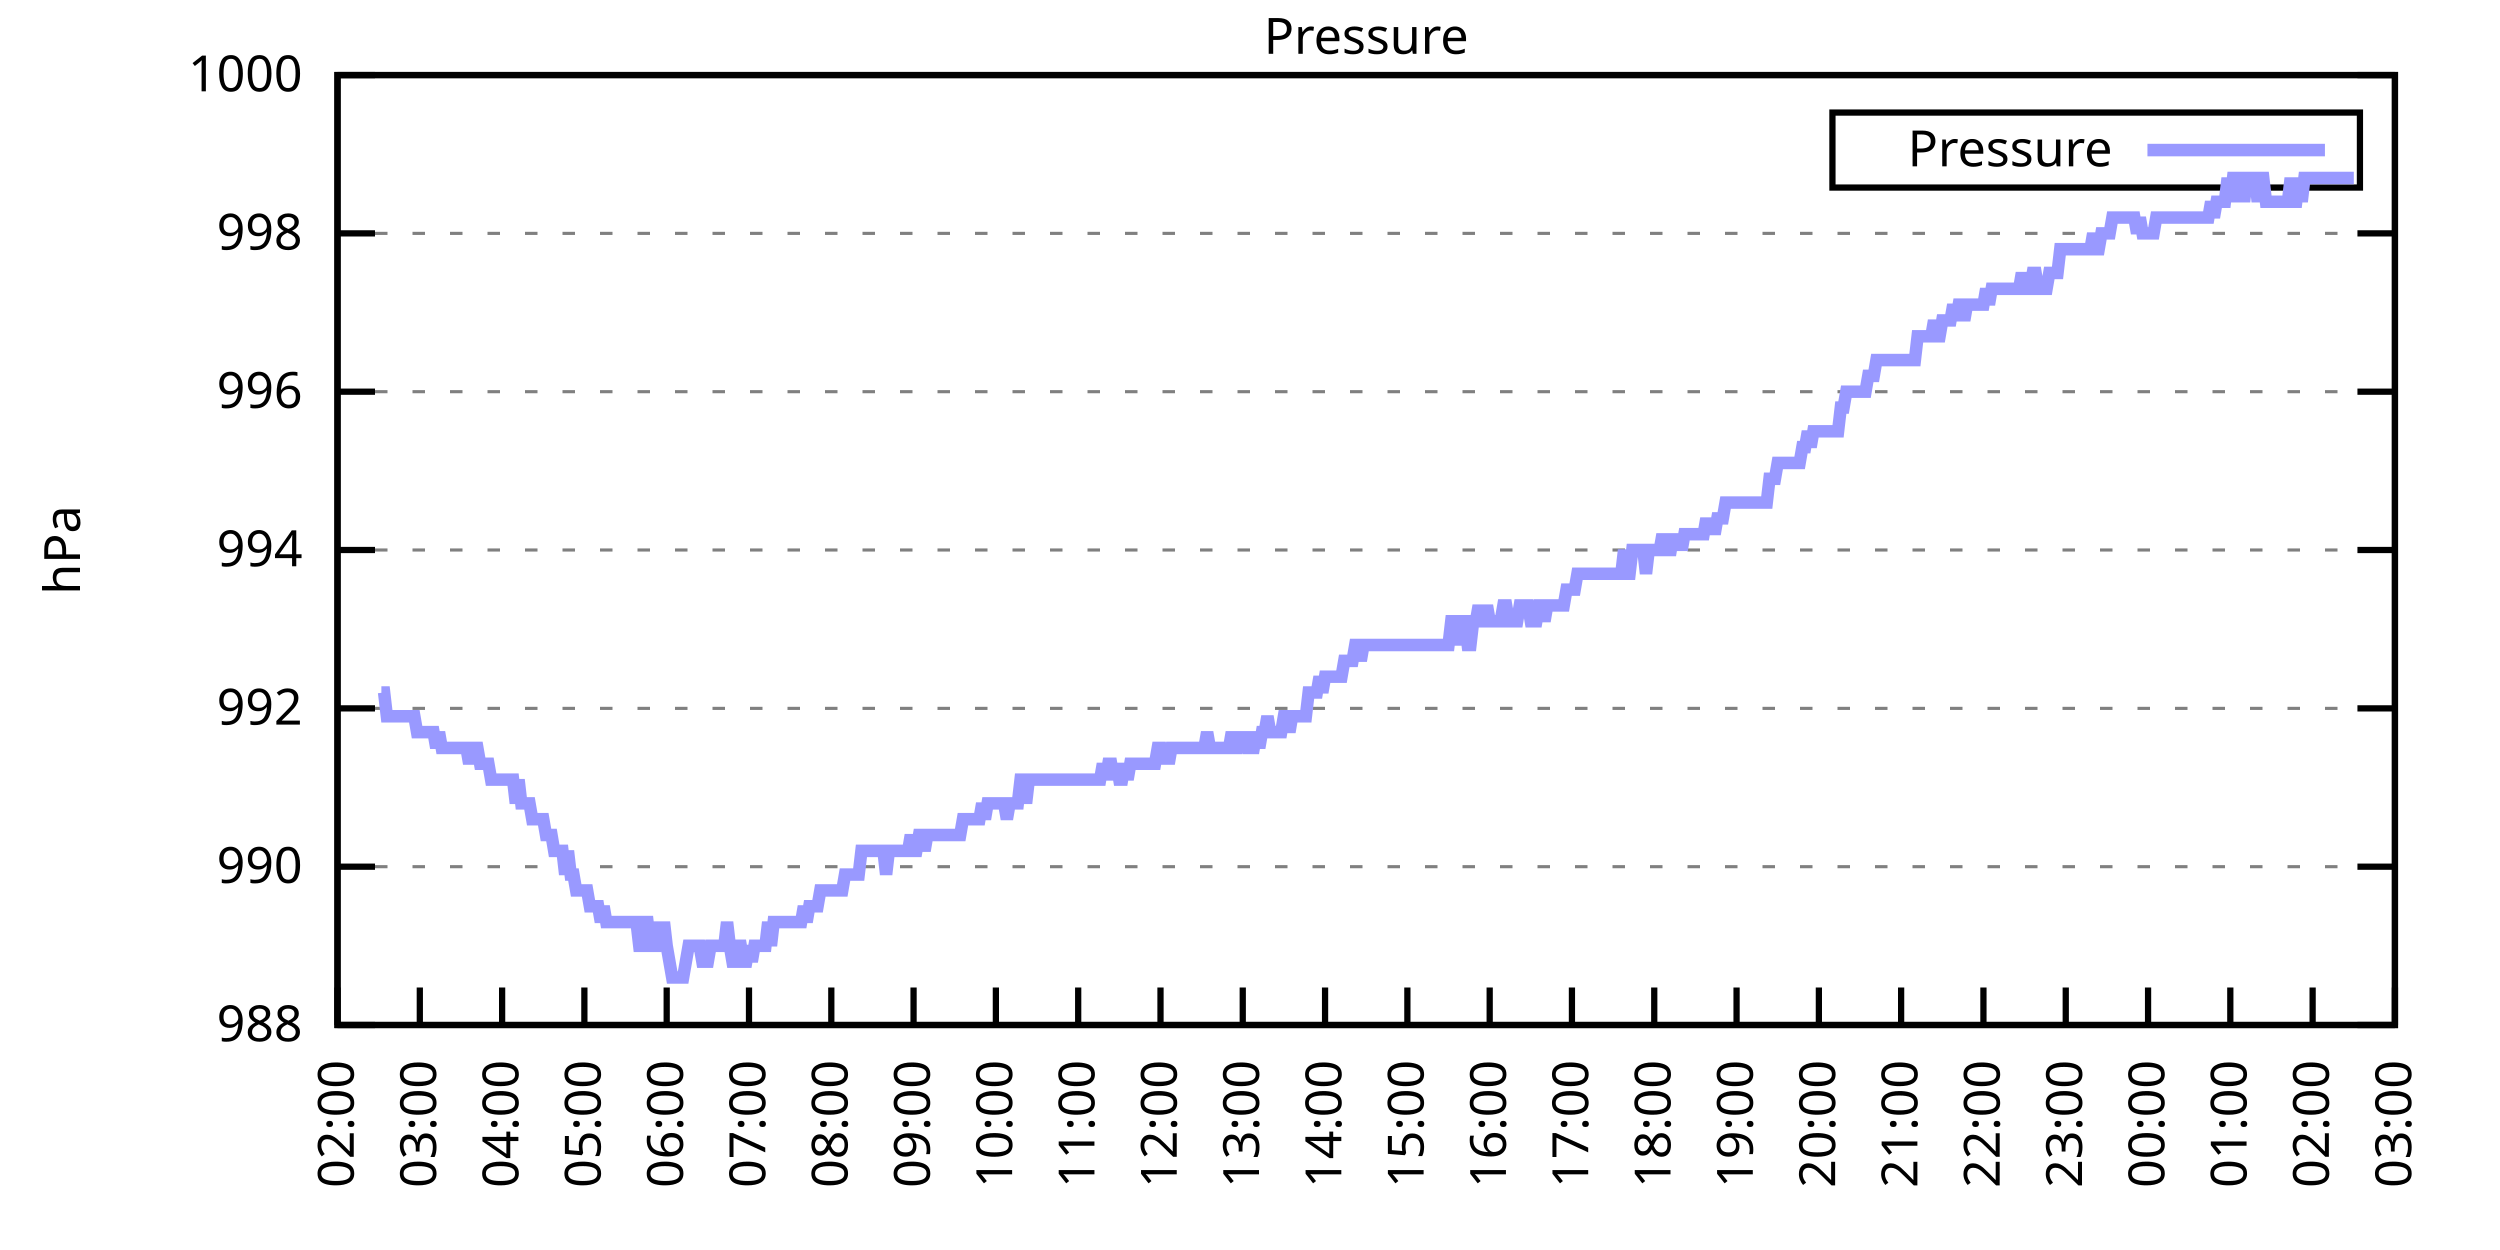
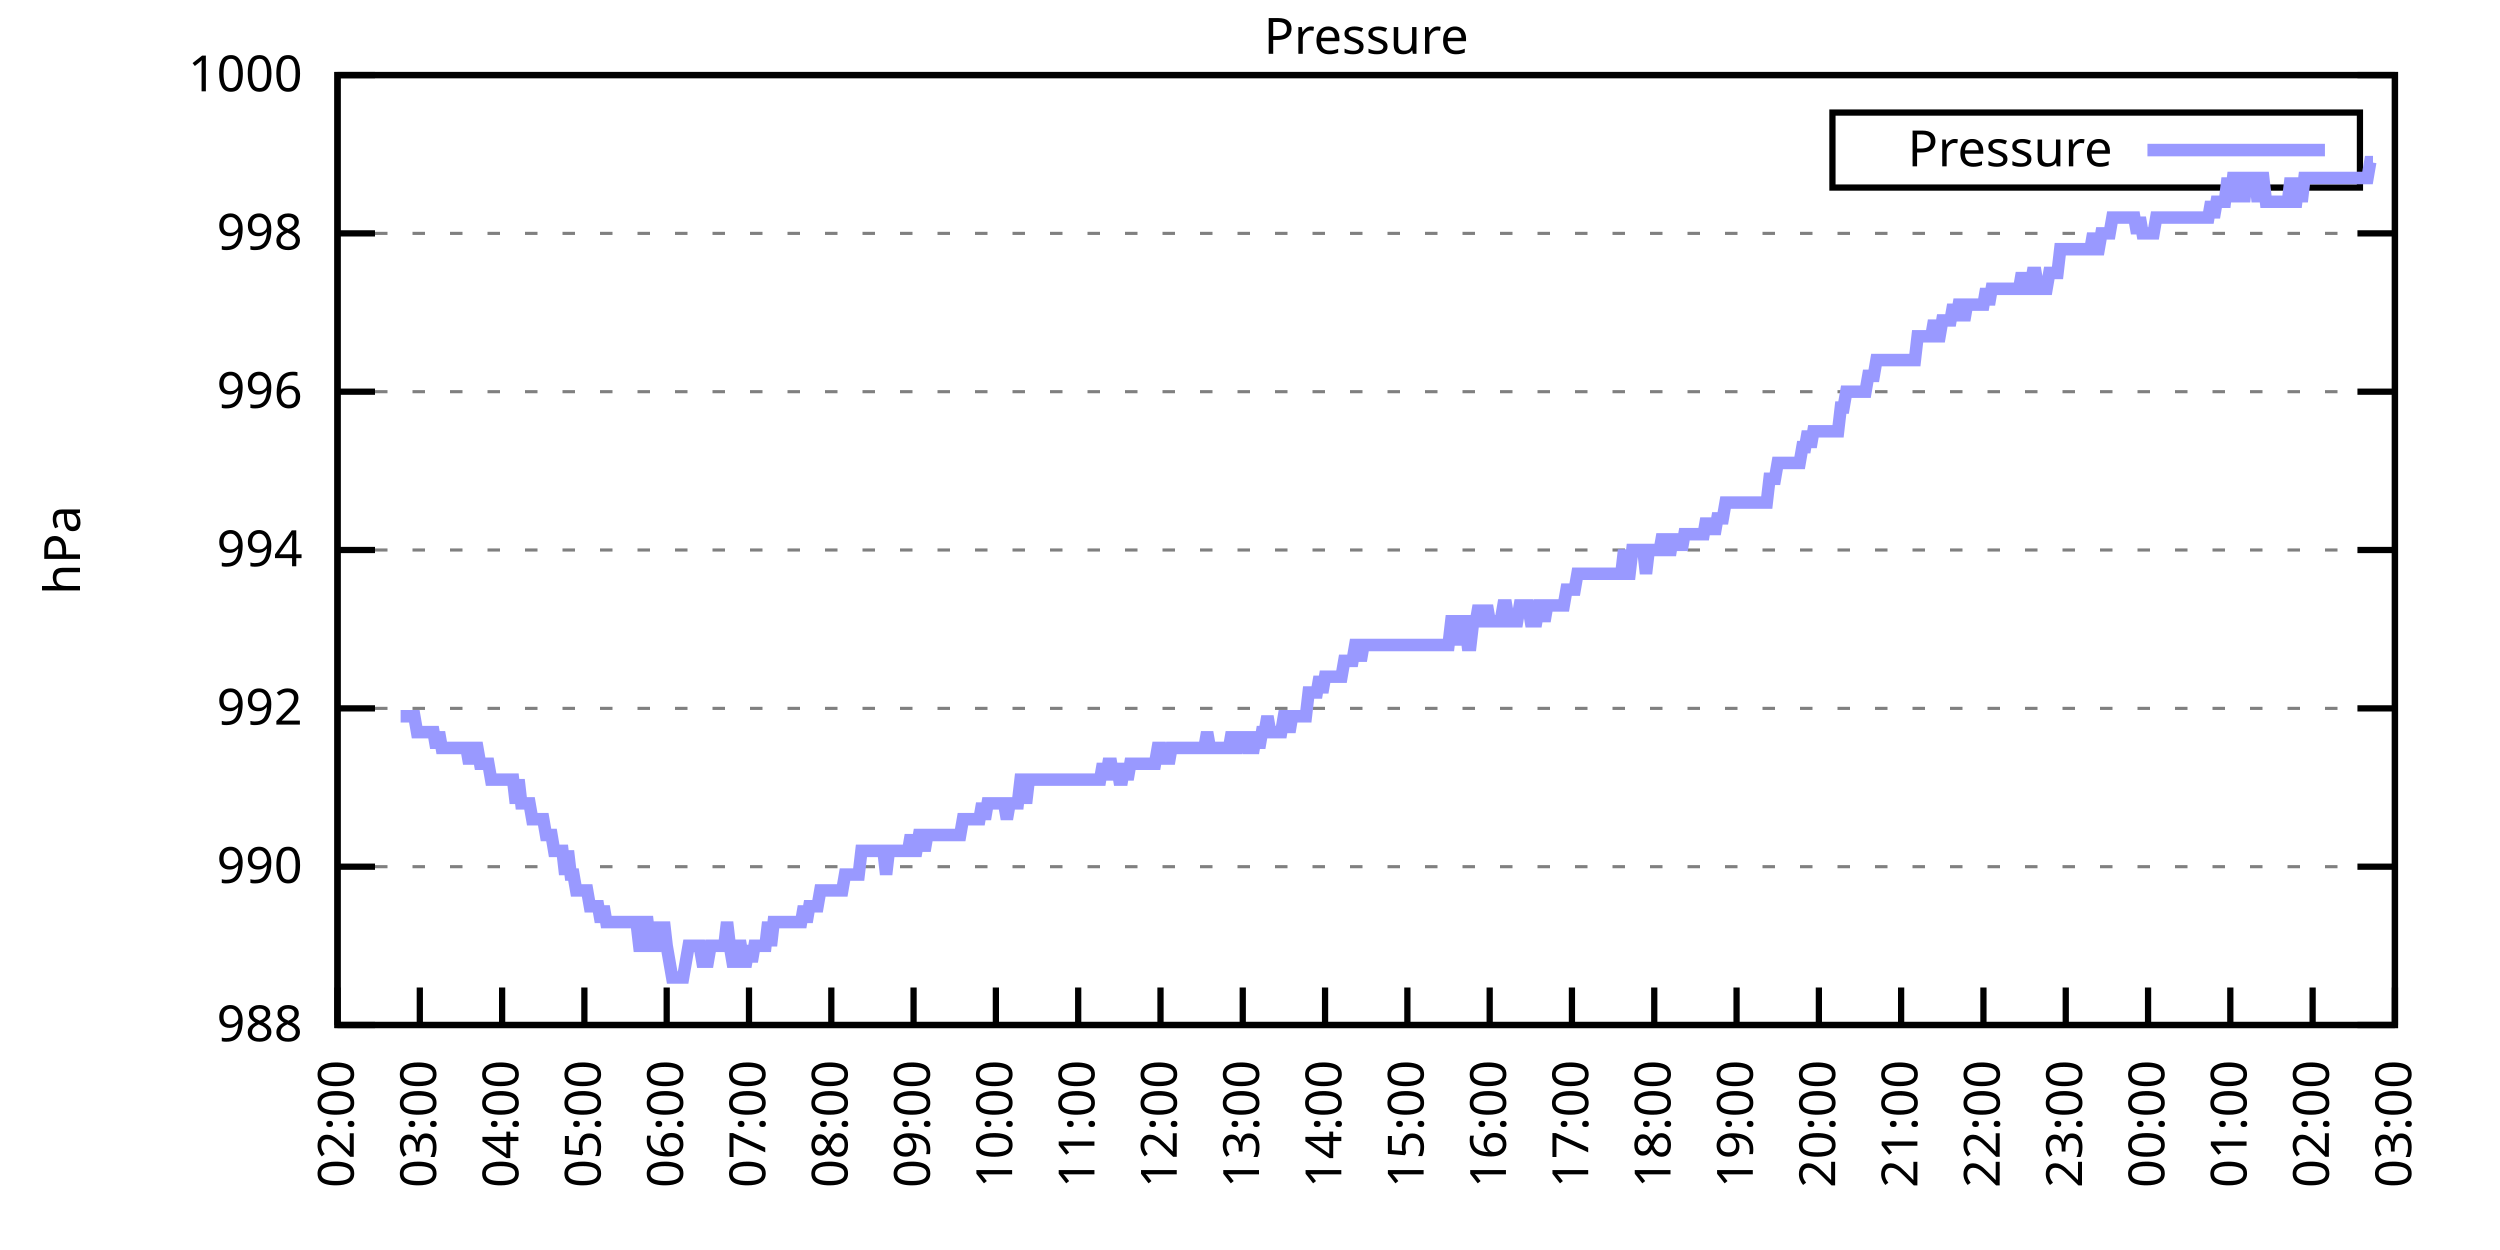
<svg xmlns="http://www.w3.org/2000/svg" xmlns:xlink="http://www.w3.org/1999/xlink" width="400" height="200" viewBox="0 0 400 200">
  <g id="gnuplot_canvas">
    <rect x="0" y="0" width="400" height="200" fill="none" />
    <defs>
      <circle id="gpDot" r="0.5" stroke-width="0.5" stroke="currentColor" />
      <path id="gpPt0" stroke-width="0.333" stroke="currentColor" d="M-1,0 h2 M0,-1 v2" />
      <path id="gpPt1" stroke-width="0.333" stroke="currentColor" d="M-1,-1 L1,1 M1,-1 L-1,1" />
      <path id="gpPt2" stroke-width="0.333" stroke="currentColor" d="M-1,0 L1,0 M0,-1 L0,1 M-1,-1 L1,1 M-1,1 L1,-1" />
      <rect id="gpPt3" stroke-width="0.333" stroke="currentColor" x="-1" y="-1" width="2" height="2" />
      <rect id="gpPt4" stroke-width="0.333" stroke="currentColor" fill="currentColor" x="-1" y="-1" width="2" height="2" />
      <circle id="gpPt5" stroke-width="0.333" stroke="currentColor" cx="0" cy="0" r="1" />
      <use xlink:href="#gpPt5" id="gpPt6" fill="currentColor" stroke="none" />
      <path id="gpPt7" stroke-width="0.333" stroke="currentColor" d="M0,-1.33 L-1.33,0.67 L1.33,0.67 z" />
      <use xlink:href="#gpPt7" id="gpPt8" fill="currentColor" stroke="none" />
      <use xlink:href="#gpPt7" id="gpPt9" stroke="currentColor" transform="rotate(180)" />
      <use xlink:href="#gpPt9" id="gpPt10" fill="currentColor" stroke="none" />
      <use xlink:href="#gpPt3" id="gpPt11" stroke="currentColor" transform="rotate(45)" />
      <use xlink:href="#gpPt11" id="gpPt12" fill="currentColor" stroke="none" />
      <path id="gpPt13" stroke-width="0.333" stroke="currentColor" d="M0,1.330 L1.265,0.411 L0.782,-1.067 L-0.782,-1.076 L-1.265,0.411 z" />
      <use xlink:href="#gpPt13" id="gpPt14" fill="currentColor" stroke="none" />
      <filter id="textbox" filterUnits="objectBoundingBox" x="0" y="0" height="1" width="1">
        <feFlood flood-color="white" flood-opacity="1" result="bgnd" />
        <feComposite in="SourceGraphic" in2="bgnd" operator="atop" />
      </filter>
      <filter id="greybox" filterUnits="objectBoundingBox" x="0" y="0" height="1" width="1">
        <feFlood flood-color="lightgrey" flood-opacity="1" result="grey" />
        <feComposite in="SourceGraphic" in2="grey" operator="atop" />
      </filter>
    </defs>
    <g fill="none" color="white" stroke="currentColor" stroke-width="1.00" stroke-linecap="butt" stroke-linejoin="miter">
</g>
    <g fill="none" color="black" stroke="currentColor" stroke-width="1.00" stroke-linecap="butt" stroke-linejoin="miter">
      <g stroke="none" shape-rendering="crispEdges">
        <polygon fill="rgb(255, 255, 255)" points="54.00,164.00 383.18,164.00 383.18,12.02 54.00,12.02 " />
      </g>
    </g>
    <g fill="none" color="black" stroke="currentColor" stroke-width="1.00" stroke-linecap="butt" stroke-linejoin="miter">
</g>
    <g fill="none" color="black" stroke="black" stroke-width="0.50" stroke-linecap="butt" stroke-linejoin="miter">
</g>
    <g fill="none" color="gray" stroke="currentColor" stroke-width="0.50" stroke-linecap="butt" stroke-linejoin="miter">
      <path stroke="gray" stroke-dasharray="2,4" class="gridline" d="M54.00,164.00 L383.19,164.00  " />
    </g>
    <g fill="none" color="gray" stroke="gray" stroke-width="1.00" stroke-linecap="butt" stroke-linejoin="miter">
</g>
    <g fill="none" color="black" stroke="currentColor" stroke-width="1.00" stroke-linecap="butt" stroke-linejoin="miter">
      <path stroke="black" d="M54.00,164.00 L60.00,164.00 M383.19,164.00 L377.19,164.00  " />
      <g transform="translate(48.40,166.60)" stroke="none" fill="black" font-family="Sans" font-size="8.00" text-anchor="end">
        <text>
          <tspan font-family="Sans"> 988</tspan>
        </text>
      </g>
    </g>
    <g fill="none" color="black" stroke="currentColor" stroke-width="1.00" stroke-linecap="butt" stroke-linejoin="miter">
</g>
    <g fill="none" color="black" stroke="black" stroke-width="0.50" stroke-linecap="butt" stroke-linejoin="miter">
</g>
    <g fill="none" color="gray" stroke="currentColor" stroke-width="0.50" stroke-linecap="butt" stroke-linejoin="miter">
      <path stroke="gray" stroke-dasharray="2,4" class="gridline" d="M54.00,138.67 L383.19,138.67  " />
    </g>
    <g fill="none" color="gray" stroke="gray" stroke-width="1.00" stroke-linecap="butt" stroke-linejoin="miter">
</g>
    <g fill="none" color="black" stroke="currentColor" stroke-width="1.00" stroke-linecap="butt" stroke-linejoin="miter">
      <path stroke="black" d="M54.00,138.67 L60.00,138.67 M383.19,138.67 L377.19,138.67  " />
      <g transform="translate(48.40,141.27)" stroke="none" fill="black" font-family="Sans" font-size="8.00" text-anchor="end">
        <text>
          <tspan font-family="Sans"> 990</tspan>
        </text>
      </g>
    </g>
    <g fill="none" color="black" stroke="currentColor" stroke-width="1.00" stroke-linecap="butt" stroke-linejoin="miter">
</g>
    <g fill="none" color="black" stroke="black" stroke-width="0.50" stroke-linecap="butt" stroke-linejoin="miter">
</g>
    <g fill="none" color="gray" stroke="currentColor" stroke-width="0.50" stroke-linecap="butt" stroke-linejoin="miter">
      <path stroke="gray" stroke-dasharray="2,4" class="gridline" d="M54.00,113.34 L383.19,113.34  " />
    </g>
    <g fill="none" color="gray" stroke="gray" stroke-width="1.00" stroke-linecap="butt" stroke-linejoin="miter">
</g>
    <g fill="none" color="black" stroke="currentColor" stroke-width="1.00" stroke-linecap="butt" stroke-linejoin="miter">
      <path stroke="black" d="M54.00,113.34 L60.00,113.34 M383.19,113.34 L377.19,113.34  " />
      <g transform="translate(48.40,115.94)" stroke="none" fill="black" font-family="Sans" font-size="8.00" text-anchor="end">
        <text>
          <tspan font-family="Sans"> 992</tspan>
        </text>
      </g>
    </g>
    <g fill="none" color="black" stroke="currentColor" stroke-width="1.00" stroke-linecap="butt" stroke-linejoin="miter">
</g>
    <g fill="none" color="black" stroke="black" stroke-width="0.50" stroke-linecap="butt" stroke-linejoin="miter">
</g>
    <g fill="none" color="gray" stroke="currentColor" stroke-width="0.50" stroke-linecap="butt" stroke-linejoin="miter">
      <path stroke="gray" stroke-dasharray="2,4" class="gridline" d="M54.00,88.00 L383.19,88.00  " />
    </g>
    <g fill="none" color="gray" stroke="gray" stroke-width="1.00" stroke-linecap="butt" stroke-linejoin="miter">
</g>
    <g fill="none" color="black" stroke="currentColor" stroke-width="1.00" stroke-linecap="butt" stroke-linejoin="miter">
      <path stroke="black" d="M54.00,88.00 L60.00,88.00 M383.19,88.00 L377.19,88.00  " />
      <g transform="translate(48.40,90.60)" stroke="none" fill="black" font-family="Sans" font-size="8.00" text-anchor="end">
        <text>
          <tspan font-family="Sans"> 994</tspan>
        </text>
      </g>
    </g>
    <g fill="none" color="black" stroke="currentColor" stroke-width="1.00" stroke-linecap="butt" stroke-linejoin="miter">
</g>
    <g fill="none" color="black" stroke="black" stroke-width="0.50" stroke-linecap="butt" stroke-linejoin="miter">
</g>
    <g fill="none" color="gray" stroke="currentColor" stroke-width="0.50" stroke-linecap="butt" stroke-linejoin="miter">
      <path stroke="gray" stroke-dasharray="2,4" class="gridline" d="M54.00,62.67 L383.19,62.67  " />
    </g>
    <g fill="none" color="gray" stroke="gray" stroke-width="1.00" stroke-linecap="butt" stroke-linejoin="miter">
</g>
    <g fill="none" color="black" stroke="currentColor" stroke-width="1.00" stroke-linecap="butt" stroke-linejoin="miter">
      <path stroke="black" d="M54.00,62.67 L60.00,62.67 M383.19,62.67 L377.19,62.67  " />
      <g transform="translate(48.40,65.27)" stroke="none" fill="black" font-family="Sans" font-size="8.00" text-anchor="end">
        <text>
          <tspan font-family="Sans"> 996</tspan>
        </text>
      </g>
    </g>
    <g fill="none" color="black" stroke="currentColor" stroke-width="1.00" stroke-linecap="butt" stroke-linejoin="miter">
</g>
    <g fill="none" color="black" stroke="black" stroke-width="0.50" stroke-linecap="butt" stroke-linejoin="miter">
</g>
    <g fill="none" color="gray" stroke="currentColor" stroke-width="0.50" stroke-linecap="butt" stroke-linejoin="miter">
      <path stroke="gray" stroke-dasharray="2,4" class="gridline" d="M54.00,37.34 L383.19,37.34  " />
    </g>
    <g fill="none" color="gray" stroke="gray" stroke-width="1.00" stroke-linecap="butt" stroke-linejoin="miter">
</g>
    <g fill="none" color="black" stroke="currentColor" stroke-width="1.00" stroke-linecap="butt" stroke-linejoin="miter">
      <path stroke="black" d="M54.00,37.34 L60.00,37.34 M383.19,37.34 L377.19,37.34  " />
      <g transform="translate(48.40,39.94)" stroke="none" fill="black" font-family="Sans" font-size="8.00" text-anchor="end">
        <text>
          <tspan font-family="Sans"> 998</tspan>
        </text>
      </g>
    </g>
    <g fill="none" color="black" stroke="currentColor" stroke-width="1.00" stroke-linecap="butt" stroke-linejoin="miter">
</g>
    <g fill="none" color="black" stroke="black" stroke-width="0.50" stroke-linecap="butt" stroke-linejoin="miter">
</g>
    <g fill="none" color="gray" stroke="currentColor" stroke-width="0.50" stroke-linecap="butt" stroke-linejoin="miter">
      <path stroke="gray" stroke-dasharray="2,4" class="gridline" d="M54.00,12.01 L383.19,12.01  " />
    </g>
    <g fill="none" color="gray" stroke="gray" stroke-width="1.00" stroke-linecap="butt" stroke-linejoin="miter">
</g>
    <g fill="none" color="black" stroke="currentColor" stroke-width="1.00" stroke-linecap="butt" stroke-linejoin="miter">
      <path stroke="black" d="M54.00,12.01 L60.00,12.01 M383.19,12.01 L377.19,12.01  " />
      <g transform="translate(48.40,14.61)" stroke="none" fill="black" font-family="Sans" font-size="8.00" text-anchor="end">
        <text>
          <tspan font-family="Sans"> 1000</tspan>
        </text>
      </g>
    </g>
    <g fill="none" color="black" stroke="currentColor" stroke-width="1.00" stroke-linecap="butt" stroke-linejoin="miter">
      <path stroke="black" d="M54.00,164.00 L54.00,158.00  " />
      <g transform="translate(56.60,169.60) rotate(270.00)" stroke="none" fill="black" font-family="Sans" font-size="8.00" text-anchor="end">
        <text>
          <tspan font-family="Sans">02:00</tspan>
        </text>
      </g>
    </g>
    <g fill="none" color="black" stroke="currentColor" stroke-width="1.00" stroke-linecap="butt" stroke-linejoin="miter">
      <path stroke="black" d="M67.17,164.00 L67.17,158.00  " />
      <g transform="translate(69.77,169.60) rotate(270.00)" stroke="none" fill="black" font-family="Sans" font-size="8.00" text-anchor="end">
        <text>
          <tspan font-family="Sans">03:00</tspan>
        </text>
      </g>
    </g>
    <g fill="none" color="black" stroke="currentColor" stroke-width="1.00" stroke-linecap="butt" stroke-linejoin="miter">
      <path stroke="black" d="M80.34,164.00 L80.34,158.00  " />
      <g transform="translate(82.94,169.60) rotate(270.00)" stroke="none" fill="black" font-family="Sans" font-size="8.00" text-anchor="end">
        <text>
          <tspan font-family="Sans">04:00</tspan>
        </text>
      </g>
    </g>
    <g fill="none" color="black" stroke="currentColor" stroke-width="1.00" stroke-linecap="butt" stroke-linejoin="miter">
      <path stroke="black" d="M93.50,164.00 L93.50,158.00  " />
      <g transform="translate(96.10,169.60) rotate(270.00)" stroke="none" fill="black" font-family="Sans" font-size="8.00" text-anchor="end">
        <text>
          <tspan font-family="Sans">05:00</tspan>
        </text>
      </g>
    </g>
    <g fill="none" color="black" stroke="currentColor" stroke-width="1.00" stroke-linecap="butt" stroke-linejoin="miter">
      <path stroke="black" d="M106.67,164.00 L106.67,158.00  " />
      <g transform="translate(109.27,169.60) rotate(270.00)" stroke="none" fill="black" font-family="Sans" font-size="8.00" text-anchor="end">
        <text>
          <tspan font-family="Sans">06:00</tspan>
        </text>
      </g>
    </g>
    <g fill="none" color="black" stroke="currentColor" stroke-width="1.00" stroke-linecap="butt" stroke-linejoin="miter">
      <path stroke="black" d="M119.84,164.00 L119.84,158.00  " />
      <g transform="translate(122.44,169.60) rotate(270.00)" stroke="none" fill="black" font-family="Sans" font-size="8.00" text-anchor="end">
        <text>
          <tspan font-family="Sans">07:00</tspan>
        </text>
      </g>
    </g>
    <g fill="none" color="black" stroke="currentColor" stroke-width="1.00" stroke-linecap="butt" stroke-linejoin="miter">
      <path stroke="black" d="M133.01,164.00 L133.01,158.00  " />
      <g transform="translate(135.61,169.60) rotate(270.00)" stroke="none" fill="black" font-family="Sans" font-size="8.00" text-anchor="end">
        <text>
          <tspan font-family="Sans">08:00</tspan>
        </text>
      </g>
    </g>
    <g fill="none" color="black" stroke="currentColor" stroke-width="1.00" stroke-linecap="butt" stroke-linejoin="miter">
      <path stroke="black" d="M146.17,164.00 L146.17,158.00  " />
      <g transform="translate(148.77,169.60) rotate(270.00)" stroke="none" fill="black" font-family="Sans" font-size="8.00" text-anchor="end">
        <text>
          <tspan font-family="Sans">09:00</tspan>
        </text>
      </g>
    </g>
    <g fill="none" color="black" stroke="currentColor" stroke-width="1.00" stroke-linecap="butt" stroke-linejoin="miter">
      <path stroke="black" d="M159.34,164.00 L159.34,158.00  " />
      <g transform="translate(161.94,169.60) rotate(270.00)" stroke="none" fill="black" font-family="Sans" font-size="8.00" text-anchor="end">
        <text>
          <tspan font-family="Sans">10:00</tspan>
        </text>
      </g>
    </g>
    <g fill="none" color="black" stroke="currentColor" stroke-width="1.00" stroke-linecap="butt" stroke-linejoin="miter">
      <path stroke="black" d="M172.51,164.00 L172.51,158.00  " />
      <g transform="translate(175.11,169.60) rotate(270.00)" stroke="none" fill="black" font-family="Sans" font-size="8.00" text-anchor="end">
        <text>
          <tspan font-family="Sans">11:00</tspan>
        </text>
      </g>
    </g>
    <g fill="none" color="black" stroke="currentColor" stroke-width="1.00" stroke-linecap="butt" stroke-linejoin="miter">
      <path stroke="black" d="M185.68,164.00 L185.68,158.00  " />
      <g transform="translate(188.28,169.60) rotate(270.00)" stroke="none" fill="black" font-family="Sans" font-size="8.00" text-anchor="end">
        <text>
          <tspan font-family="Sans">12:00</tspan>
        </text>
      </g>
    </g>
    <g fill="none" color="black" stroke="currentColor" stroke-width="1.00" stroke-linecap="butt" stroke-linejoin="miter">
      <path stroke="black" d="M198.84,164.00 L198.84,158.00  " />
      <g transform="translate(201.44,169.60) rotate(270.00)" stroke="none" fill="black" font-family="Sans" font-size="8.00" text-anchor="end">
        <text>
          <tspan font-family="Sans">13:00</tspan>
        </text>
      </g>
    </g>
    <g fill="none" color="black" stroke="currentColor" stroke-width="1.00" stroke-linecap="butt" stroke-linejoin="miter">
      <path stroke="black" d="M212.01,164.00 L212.01,158.00  " />
      <g transform="translate(214.61,169.60) rotate(270.00)" stroke="none" fill="black" font-family="Sans" font-size="8.00" text-anchor="end">
        <text>
          <tspan font-family="Sans">14:00</tspan>
        </text>
      </g>
    </g>
    <g fill="none" color="black" stroke="currentColor" stroke-width="1.00" stroke-linecap="butt" stroke-linejoin="miter">
      <path stroke="black" d="M225.18,164.00 L225.18,158.00  " />
      <g transform="translate(227.78,169.60) rotate(270.00)" stroke="none" fill="black" font-family="Sans" font-size="8.00" text-anchor="end">
        <text>
          <tspan font-family="Sans">15:00</tspan>
        </text>
      </g>
    </g>
    <g fill="none" color="black" stroke="currentColor" stroke-width="1.00" stroke-linecap="butt" stroke-linejoin="miter">
      <path stroke="black" d="M238.35,164.00 L238.35,158.00  " />
      <g transform="translate(240.95,169.60) rotate(270.00)" stroke="none" fill="black" font-family="Sans" font-size="8.00" text-anchor="end">
        <text>
          <tspan font-family="Sans">16:00</tspan>
        </text>
      </g>
    </g>
    <g fill="none" color="black" stroke="currentColor" stroke-width="1.00" stroke-linecap="butt" stroke-linejoin="miter">
      <path stroke="black" d="M251.51,164.00 L251.51,158.00  " />
      <g transform="translate(254.11,169.60) rotate(270.00)" stroke="none" fill="black" font-family="Sans" font-size="8.00" text-anchor="end">
        <text>
          <tspan font-family="Sans">17:00</tspan>
        </text>
      </g>
    </g>
    <g fill="none" color="black" stroke="currentColor" stroke-width="1.00" stroke-linecap="butt" stroke-linejoin="miter">
      <path stroke="black" d="M264.68,164.00 L264.68,158.00  " />
      <g transform="translate(267.28,169.60) rotate(270.00)" stroke="none" fill="black" font-family="Sans" font-size="8.00" text-anchor="end">
        <text>
          <tspan font-family="Sans">18:00</tspan>
        </text>
      </g>
    </g>
    <g fill="none" color="black" stroke="currentColor" stroke-width="1.00" stroke-linecap="butt" stroke-linejoin="miter">
      <path stroke="black" d="M277.85,164.00 L277.85,158.00  " />
      <g transform="translate(280.45,169.60) rotate(270.00)" stroke="none" fill="black" font-family="Sans" font-size="8.00" text-anchor="end">
        <text>
          <tspan font-family="Sans">19:00</tspan>
        </text>
      </g>
    </g>
    <g fill="none" color="black" stroke="currentColor" stroke-width="1.00" stroke-linecap="butt" stroke-linejoin="miter">
      <path stroke="black" d="M291.02,164.00 L291.02,158.00  " />
      <g transform="translate(293.62,169.60) rotate(270.00)" stroke="none" fill="black" font-family="Sans" font-size="8.00" text-anchor="end">
        <text>
          <tspan font-family="Sans">20:00</tspan>
        </text>
      </g>
    </g>
    <g fill="none" color="black" stroke="currentColor" stroke-width="1.00" stroke-linecap="butt" stroke-linejoin="miter">
      <path stroke="black" d="M304.18,164.00 L304.18,158.00  " />
      <g transform="translate(306.78,169.60) rotate(270.00)" stroke="none" fill="black" font-family="Sans" font-size="8.00" text-anchor="end">
        <text>
          <tspan font-family="Sans">21:00</tspan>
        </text>
      </g>
    </g>
    <g fill="none" color="black" stroke="currentColor" stroke-width="1.00" stroke-linecap="butt" stroke-linejoin="miter">
      <path stroke="black" d="M317.35,164.00 L317.35,158.00  " />
      <g transform="translate(319.95,169.60) rotate(270.00)" stroke="none" fill="black" font-family="Sans" font-size="8.00" text-anchor="end">
        <text>
          <tspan font-family="Sans">22:00</tspan>
        </text>
      </g>
    </g>
    <g fill="none" color="black" stroke="currentColor" stroke-width="1.00" stroke-linecap="butt" stroke-linejoin="miter">
      <path stroke="black" d="M330.52,164.00 L330.52,158.00  " />
      <g transform="translate(333.12,169.60) rotate(270.00)" stroke="none" fill="black" font-family="Sans" font-size="8.00" text-anchor="end">
        <text>
          <tspan font-family="Sans">23:00</tspan>
        </text>
      </g>
    </g>
    <g fill="none" color="black" stroke="currentColor" stroke-width="1.00" stroke-linecap="butt" stroke-linejoin="miter">
      <path stroke="black" d="M343.69,164.00 L343.69,158.00  " />
      <g transform="translate(346.29,169.60) rotate(270.00)" stroke="none" fill="black" font-family="Sans" font-size="8.00" text-anchor="end">
        <text>
          <tspan font-family="Sans">00:00</tspan>
        </text>
      </g>
    </g>
    <g fill="none" color="black" stroke="currentColor" stroke-width="1.00" stroke-linecap="butt" stroke-linejoin="miter">
      <path stroke="black" d="M356.85,164.00 L356.85,158.00  " />
      <g transform="translate(359.45,169.60) rotate(270.00)" stroke="none" fill="black" font-family="Sans" font-size="8.00" text-anchor="end">
        <text>
          <tspan font-family="Sans">01:00</tspan>
        </text>
      </g>
    </g>
    <g fill="none" color="black" stroke="currentColor" stroke-width="1.00" stroke-linecap="butt" stroke-linejoin="miter">
      <path stroke="black" d="M370.02,164.00 L370.02,158.00  " />
      <g transform="translate(372.62,169.60) rotate(270.00)" stroke="none" fill="black" font-family="Sans" font-size="8.00" text-anchor="end">
        <text>
          <tspan font-family="Sans">02:00</tspan>
        </text>
      </g>
    </g>
    <g fill="none" color="black" stroke="currentColor" stroke-width="1.00" stroke-linecap="butt" stroke-linejoin="miter">
      <path stroke="black" d="M383.19,164.00 L383.19,158.00  " />
      <g transform="translate(385.79,169.60) rotate(270.00)" stroke="none" fill="black" font-family="Sans" font-size="8.00" text-anchor="end">
        <text>
          <tspan font-family="Sans">03:00</tspan>
        </text>
      </g>
    </g>
    <g fill="none" color="black" stroke="currentColor" stroke-width="1.00" stroke-linecap="butt" stroke-linejoin="miter">
</g>
    <g fill="none" color="black" stroke="currentColor" stroke-width="1.00" stroke-linecap="butt" stroke-linejoin="miter">
      <path stroke="black" d="M54.00,12.01 L54.00,164.00 L383.19,164.00 L383.19,12.01 L54.00,12.01 Z  " />
    </g>
    <g fill="none" color="black" stroke="currentColor" stroke-width="1.00" stroke-linecap="butt" stroke-linejoin="miter">
</g>
    <g fill="none" color="black" stroke="currentColor" stroke-width="1.00" stroke-linecap="butt" stroke-linejoin="miter">
      <path stroke="black" d="M293.19,30.01 L293.19,18.01 L377.59,18.01 L377.59,30.01 L293.19,30.01 Z  " />
    </g>
    <g id="Pressure_plot_1">
      <g fill="none" color="white" stroke="black" stroke-width="2.00" stroke-linecap="butt" stroke-linejoin="miter">
</g>
      <g fill="none" color="black" stroke="currentColor" stroke-width="2.00" stroke-linecap="butt" stroke-linejoin="miter">
        <g transform="translate(337.99,26.61)" stroke="none" fill="black" font-family="Sans" font-size="8.00" text-anchor="end">
          <text>
            <tspan font-family="Sans">Pressure</tspan>
          </text>
        </g>
      </g>
      <g fill="none" color="black" stroke="currentColor" stroke-width="2.00" stroke-linecap="butt" stroke-linejoin="miter">
-         <path stroke="rgb(153, 153, 255)" d="M343.59,24.01 L371.99,24.01 M61.02,110.80 L61.46,110.80 L61.90,114.60 L62.34,114.60 L62.78,114.60 L63.22,114.60   L63.66,114.60 L64.10,114.60 L64.53,114.60 L64.97,114.60 L65.41,114.60 L65.85,114.60 L66.29,114.60 L66.73,117.14   L67.17,117.14 L67.61,117.14 L68.05,117.14 L68.48,117.14 L68.92,117.14 L69.36,117.14 L69.80,119.67 L70.24,117.14   L70.68,119.67 L71.12,119.67 L71.56,119.67 L72.00,119.67 L72.43,119.67 L72.87,119.67 L73.31,119.67 L73.75,119.67   L74.19,119.67 L74.63,119.67 L75.07,122.20 L75.51,119.67 L75.95,119.67 L76.38,119.67 L76.82,122.20 L77.26,122.20   L77.70,122.20 L78.14,122.20 L78.58,124.74 L79.02,124.74 L79.46,124.74 L79.90,124.74 L80.34,124.74 L80.77,124.74   L81.21,124.74 L81.65,124.74 L82.09,124.74 L82.53,128.54 L82.97,124.74 L83.41,128.54 L83.85,128.54 L84.29,128.54   L84.72,128.54 L85.16,131.07 L85.60,131.07 L86.04,131.07 L86.48,131.07 L86.92,131.07 L87.36,133.60 L87.80,133.60   L88.24,133.60 L88.67,136.14 L89.11,136.14 L89.55,136.14 L89.99,136.14 L90.43,139.93 L90.87,136.14 L91.31,139.93   L91.75,139.93 L92.19,142.47 L92.62,142.47 L93.06,142.47 L93.50,142.47 L93.94,142.47 L94.38,145.00 L94.82,145.00   L95.26,145.00 L95.70,145.00 L96.14,147.53 L96.58,145.00 L97.01,147.53 L97.45,147.53 L97.89,147.53 L98.33,147.53   L98.77,147.53 L99.21,147.53 L99.65,147.53 L100.09,147.53 L100.53,147.53 L100.96,147.53 L101.40,147.53 L101.84,147.53   L102.28,151.33 L102.72,151.33 L103.16,147.53 L103.60,147.53 L104.04,151.33 L104.48,151.33 L104.91,151.33 L105.35,147.53   L105.79,151.33 L106.23,147.53 L106.67,151.33 L107.11,153.87 L107.55,156.40 L107.99,156.40 L108.43,156.40 L108.87,156.40   L109.30,156.40 L109.74,153.87 L110.18,151.33 L110.62,151.33 L111.06,151.33 L111.50,151.33 L111.94,151.33 L112.38,153.87   L112.82,153.87 L113.25,153.87 L113.69,151.33 L114.13,151.33 L114.57,151.33 L115.01,151.33 L115.45,151.33 L115.89,151.33   L116.33,147.53 L116.77,151.33 L117.20,153.87 L117.64,153.87 L118.08,151.33 L118.52,151.33 L118.96,153.87 L119.40,153.87   L119.84,151.33 L120.28,153.87 L120.72,151.33 L121.15,151.33 L121.59,151.33 L122.03,151.33 L122.47,151.33 L122.91,147.53   L123.35,151.33 L123.79,147.53 L124.23,147.53 L124.67,147.53 L125.11,147.53 L125.54,147.53 L125.98,147.53 L126.42,147.53   L126.86,147.53 L127.30,147.53 L127.74,147.53 L128.18,147.53 L128.62,145.00 L129.06,147.53 L129.49,145.00 L129.93,145.00   L130.37,145.00 L130.81,145.00 L131.25,142.47 L131.69,142.47 L132.13,142.47 L132.57,142.47 L133.01,142.47 L133.44,142.47   L133.88,142.47 L134.32,142.47 L134.76,142.47 L135.20,139.93 L135.64,139.93 L136.08,139.93 L136.52,139.93 L136.96,139.93   L137.39,139.93 L137.83,136.14 L138.27,136.14 L138.71,136.14 L139.15,136.14 L139.59,136.14 L140.03,136.14 L140.47,136.14   L140.91,136.14 L141.35,136.14 L141.78,139.93 L142.22,136.14 L142.66,136.14 L143.10,136.14 L143.54,136.14 L143.98,136.14   L144.42,136.14 L144.86,136.14 L145.30,136.14 L145.73,133.60 L146.17,136.14 L146.61,136.14 L147.05,133.60 L147.49,133.60   L147.93,136.14 L148.37,133.60 L148.81,133.60 L149.25,133.60 L149.68,133.60 L150.12,133.60 L150.56,133.60 L151.00,133.60   L151.44,133.60 L151.88,133.60 L152.32,133.60 L152.76,133.60 L153.20,133.60 L153.63,133.60 L154.07,131.07 L154.51,131.07   L154.95,131.07 L155.39,131.07 L155.83,131.07 L156.27,131.07 L156.71,131.07 L157.15,128.54 L157.59,131.07 L158.02,128.54   L158.46,128.54 L158.90,128.54 L159.34,128.54 L159.78,128.54 L160.22,128.54 L160.66,128.54 L161.10,131.07 L161.54,128.54   L161.97,128.54 L162.41,128.54 L162.85,128.54 L163.29,124.74 L163.73,124.74 L164.17,128.54 L164.61,124.74 L165.05,124.74   L165.49,124.74 L165.92,124.74 L166.36,124.74 L166.80,124.74 L167.24,124.74 L167.68,124.74 L168.12,124.74 L168.56,124.74   L169.00,124.74 L169.44,124.74 L169.87,124.74 L170.31,124.74 L170.75,124.74 L171.19,124.74 L171.63,124.74 L172.07,124.74   L172.51,124.74 L172.95,124.74 L173.39,124.74 L173.83,124.74 L174.26,124.74 L174.70,124.74 L175.14,124.74 L175.58,124.74   L176.02,124.74 L176.46,122.20 L176.90,124.74 L177.34,122.20 L177.78,122.20 L178.21,124.74 L178.65,122.20 L179.09,124.74   L179.53,124.74 L179.97,122.20 L180.41,124.74 L180.85,122.20 L181.29,122.20 L181.73,122.20 L182.16,122.20 L182.60,122.20   L183.04,122.20 L183.48,122.20 L183.92,122.20 L184.36,122.20 L184.80,122.20 L185.24,119.67 L185.68,119.67 L186.11,122.20   L186.55,119.67 L186.99,122.20 L187.43,119.67 L187.87,119.67 L188.31,119.67 L188.75,119.67 L189.19,119.67 L189.63,119.67   L190.07,119.67 L190.50,119.67 L190.94,119.67 L191.38,119.67 L191.82,119.67 L192.26,119.67 L192.70,119.67 L193.14,117.14   L193.58,119.67 L194.02,119.67 L194.45,119.67 L194.89,119.67 L195.33,119.67 L195.77,119.67 L196.21,119.67 L196.65,119.67   L197.09,117.14 L197.53,119.67 L197.97,119.67 L198.40,117.14 L198.84,119.67 L199.28,117.14 L199.72,119.67 L200.16,119.67   L200.60,119.67 L201.04,117.14 L201.48,119.67 L201.92,117.14 L202.35,117.14 L202.79,114.60 L203.23,117.14 L203.67,117.14   L204.11,117.14 L204.55,117.14 L204.99,117.14 L205.43,114.60 L205.87,114.60 L206.31,117.14 L206.74,114.60 L207.18,114.60   L207.62,114.60 L208.06,114.60 L208.50,114.60 L208.94,114.60 L209.38,110.80 L209.82,110.80 L210.26,110.80 L210.69,110.80   L211.13,108.27 L211.57,110.80 L212.01,108.27 L212.45,108.27 L212.89,108.27 L213.33,108.27 L213.77,108.27 L214.21,108.27   L214.64,108.27 L215.08,105.74 L215.52,105.74 L215.96,105.74 L216.40,105.74 L216.84,103.20 L217.28,103.20 L217.72,105.74   L218.16,103.20 L218.60,103.20 L219.03,103.20 L219.47,103.20 L219.91,103.20 L220.35,103.20 L220.79,103.20 L221.23,103.20   L221.67,103.20 L222.11,103.20 L222.55,103.20 L222.98,103.20 L223.42,103.20 L223.86,103.20 L224.30,103.20 L224.74,103.20   L225.18,103.20 L225.62,103.20 L226.06,103.20 L226.50,103.20 L226.93,103.20 L227.37,103.20 L227.81,103.20 L228.25,103.20   L228.69,103.20 L229.13,103.20 L229.57,103.20 L230.01,103.20 L230.45,103.20 L230.88,103.20 L231.32,103.20 L231.76,103.20   L232.20,99.40 L232.64,99.40 L233.08,99.40 L233.52,103.20 L233.96,99.40 L234.40,99.40 L234.84,103.20 L235.27,103.20   L235.71,99.40 L236.15,99.40 L236.59,96.87 L237.03,99.40 L237.47,99.40 L237.91,96.87 L238.35,99.40 L238.79,99.40   L239.22,99.40 L239.66,99.40 L240.10,99.40 L240.54,96.87 L240.98,96.87 L241.42,99.40 L241.86,99.40 L242.30,99.40   L242.74,99.40 L243.17,96.87 L243.61,96.87 L244.05,96.87 L244.49,96.87 L244.93,99.40 L245.37,99.40 L245.81,99.40   L246.25,96.87 L246.69,96.87 L247.12,99.40 L247.56,96.87 L248.00,96.87 L248.44,96.87 L248.88,96.87 L249.32,96.87   L249.76,96.87 L250.20,96.87 L250.64,94.34 L251.08,94.34 L251.51,94.34 L251.95,94.34 L252.39,91.80 L252.83,91.80   L253.27,91.80 L253.71,91.80 L254.15,91.80 L254.59,91.80 L255.03,91.80 L255.46,91.80 L255.90,91.80 L256.34,91.80   L256.78,91.80 L257.22,91.80 L257.66,91.80 L258.10,91.80 L258.54,91.80 L258.98,91.80 L259.41,91.80 L259.85,88.00   L260.29,91.80 L260.73,91.80 L261.17,88.00 L261.61,88.00 L262.05,88.00 L262.49,88.00 L262.93,88.00 L263.36,91.80   L263.80,88.00 L264.24,88.00 L264.68,88.00 L265.12,88.00 L265.56,88.00 L266.00,85.47 L266.44,88.00 L266.88,88.00   L267.32,88.00 L267.75,85.47 L268.19,88.00 L268.63,85.47 L269.07,88.00 L269.51,85.47 L269.95,85.47 L270.39,85.47   L270.83,85.47 L271.27,85.47 L271.70,85.47 L272.14,85.47 L272.58,85.47 L273.02,82.94 L273.46,85.47 L273.90,82.94   L274.34,85.47 L274.78,82.94 L275.22,82.94 L275.65,82.94 L276.09,80.41 L276.53,80.41 L276.97,80.41 L277.41,80.41   L277.85,80.41 L278.29,80.41 L278.73,80.41 L279.17,80.41 L279.60,80.41 L280.04,80.41 L280.48,80.41 L280.92,80.41   L281.36,80.41 L281.80,80.41 L282.24,80.41 L282.68,80.41 L283.12,76.61 L283.56,76.61 L283.99,76.61 L284.43,74.07   L284.87,74.07 L285.31,74.07 L285.75,74.07 L286.19,74.07 L286.63,74.07 L287.07,74.07 L287.51,74.07 L287.94,74.07   L288.38,71.54 L288.82,71.54 L289.26,69.01 L289.70,71.54 L290.14,69.01 L290.58,69.01 L291.02,69.01 L291.46,69.01   L291.89,69.01 L292.33,69.01 L292.77,69.01 L293.21,69.01 L293.65,69.01 L294.09,69.01 L294.53,65.21 L294.97,65.21   L295.41,62.67 L295.84,62.67 L296.28,62.67 L296.72,62.67 L297.16,62.67 L297.60,62.67 L298.04,62.67 L298.48,62.67   L298.92,60.14 L299.36,60.14 L299.80,60.14 L300.23,57.61 L300.67,57.61 L301.11,57.61 L301.55,57.61 L301.99,57.61   L302.43,57.61 L302.87,57.61 L303.31,57.61 L303.75,57.61 L304.18,57.61 L304.62,57.61 L305.06,57.61 L305.50,57.61   L305.94,57.61 L306.38,57.61 L306.82,53.81 L307.26,53.81 L307.70,53.81 L308.13,53.81 L308.57,53.81 L309.01,53.81   L309.45,51.27 L309.89,53.81 L310.33,53.81 L310.77,51.27 L311.21,51.27 L311.65,51.27 L312.08,51.27 L312.52,48.74   L312.96,51.27 L313.40,48.74 L313.84,48.74 L314.28,51.27 L314.72,48.74 L315.16,48.74 L315.60,48.74 L316.04,48.74   L316.47,48.74 L316.91,48.74 L317.35,48.74 L317.79,46.21 L318.23,48.74 L318.67,46.21 L319.11,46.21 L319.55,46.21   L319.99,46.21 L320.42,46.21 L320.86,46.21 L321.30,46.21 L321.74,46.21 L322.18,46.21 L322.62,46.21 L323.06,46.21   L323.50,43.67 L323.94,46.21 L324.37,46.21 L324.81,46.21 L325.25,43.67 L325.69,43.67 L326.13,46.21 L326.57,46.21   L327.01,46.21 L327.45,46.21 L327.89,43.67 L328.33,43.67 L328.76,43.67 L329.20,43.67 L329.64,39.87 L330.08,39.87   L330.52,39.87 L330.96,39.87 L331.40,39.87 L331.84,39.87 L332.28,39.87 L332.71,39.87 L333.15,39.87 L333.59,39.87   L334.03,39.87 L334.47,39.87 L334.91,37.34 L335.35,39.87 L335.79,39.87 L336.23,37.34 L336.66,37.34 L337.10,37.34   L337.54,37.34 L337.98,34.81 L338.42,34.81 L338.86,34.81 L339.30,34.81 L339.74,34.81 L340.18,34.81 L340.61,34.81   L341.05,34.81 L341.49,34.81 L341.93,37.34 L342.37,34.81 L342.81,37.34 L343.25,37.34 L343.69,37.34 L344.13,37.34   L344.57,37.34 L345.00,34.81 L345.44,34.81 L345.88,34.81 L346.32,34.81 L346.76,34.81 L347.20,34.81 L347.64,34.81   L348.08,34.81 L348.52,34.81 L348.95,34.81 L349.39,34.81 L349.83,34.81 L350.27,34.81 L350.71,34.81 L351.15,34.81   L351.59,34.81 L352.03,34.81 L352.47,34.81 L352.90,34.81 L353.34,34.81 L353.78,32.28 L354.22,34.81 L354.66,32.28   L355.10,32.28 L355.54,32.28 L355.98,32.28 L356.42,28.48 L356.85,32.28 L357.29,28.48 L357.73,28.48 L358.17,32.28   L358.61,28.48 L359.05,32.28 L359.49,28.48 L359.93,28.48 L360.37,28.48 L360.81,28.48 L361.24,32.28 L361.68,28.48   L362.12,28.48 L362.56,32.28 L363.00,32.28 L363.44,32.28 L363.88,32.28 L364.32,32.28 L364.76,32.28 L365.19,32.28   L365.63,32.28 L366.07,32.28 L366.51,28.48 L366.95,32.28 L367.39,32.28 L367.83,28.48 L368.27,32.28 L368.71,28.48   L369.14,28.48 L369.58,28.48 L370.02,28.48 L370.46,28.48 L370.90,28.48 L371.34,28.48 L371.78,28.48 L372.22,28.48   L372.66,28.48 L373.09,28.48 L373.53,28.48 L373.97,28.48 L374.41,28.48 L374.85,28.48 L375.29,28.48 L375.73,28.48   L376.17,28.48 L376.61,28.48  " />
+         <path stroke="rgb(153, 153, 255)" d="M343.59,24.01 L371.99,24.01 M64.10,114.60 L64.53,114.60 L64.97,114.60 L65.41,114.60 L65.85,114.60 L66.29,114.60   L66.73,117.14 L67.17,117.14 L67.61,117.14 L68.05,117.14 L68.48,117.14 L68.92,117.14 L69.36,117.14 L69.80,119.67   L70.24,117.14 L70.68,119.67 L71.12,119.67 L71.56,119.67 L72.00,119.67 L72.43,119.67 L72.87,119.67 L73.31,119.67   L73.75,119.67 L74.19,119.67 L74.63,119.67 L75.07,122.20 L75.51,119.67 L75.95,119.67 L76.38,119.67 L76.82,122.20   L77.26,122.20 L77.70,122.20 L78.14,122.20 L78.58,124.74 L79.02,124.74 L79.46,124.74 L79.90,124.74 L80.34,124.74   L80.77,124.74 L81.21,124.74 L81.65,124.74 L82.09,124.74 L82.53,128.54 L82.97,124.74 L83.41,128.54 L83.85,128.54   L84.29,128.54 L84.72,128.54 L85.16,131.07 L85.60,131.07 L86.04,131.07 L86.48,131.07 L86.92,131.07 L87.36,133.60   L87.80,133.60 L88.24,133.60 L88.67,136.14 L89.11,136.14 L89.55,136.14 L89.99,136.14 L90.43,139.93 L90.87,136.14   L91.31,139.93 L91.75,139.93 L92.19,142.47 L92.62,142.47 L93.06,142.47 L93.50,142.47 L93.94,142.47 L94.38,145.00   L94.82,145.00 L95.26,145.00 L95.70,145.00 L96.14,147.53 L96.58,145.00 L97.01,147.53 L97.45,147.53 L97.89,147.53   L98.33,147.53 L98.77,147.53 L99.21,147.53 L99.65,147.53 L100.09,147.53 L100.53,147.53 L100.96,147.53 L101.40,147.53   L101.84,147.53 L102.28,151.33 L102.72,151.33 L103.16,147.53 L103.60,147.53 L104.04,151.33 L104.48,151.33 L104.91,151.33   L105.35,147.53 L105.79,151.33 L106.23,147.53 L106.67,151.33 L107.11,153.87 L107.55,156.40 L107.99,156.40 L108.43,156.40   L108.87,156.40 L109.30,156.40 L109.74,153.87 L110.18,151.33 L110.62,151.33 L111.06,151.33 L111.50,151.33 L111.94,151.33   L112.38,153.87 L112.82,153.87 L113.25,153.87 L113.69,151.33 L114.13,151.33 L114.57,151.33 L115.01,151.33 L115.45,151.33   L115.89,151.33 L116.33,147.53 L116.77,151.33 L117.20,153.87 L117.64,153.87 L118.08,151.33 L118.52,151.33 L118.96,153.87   L119.40,153.87 L119.84,151.33 L120.28,153.87 L120.72,151.33 L121.15,151.33 L121.59,151.33 L122.03,151.33 L122.47,151.33   L122.91,147.53 L123.35,151.33 L123.79,147.53 L124.23,147.53 L124.67,147.53 L125.11,147.53 L125.54,147.53 L125.98,147.53   L126.42,147.53 L126.86,147.53 L127.30,147.53 L127.74,147.53 L128.18,147.53 L128.62,145.00 L129.06,147.53 L129.49,145.00   L129.93,145.00 L130.37,145.00 L130.81,145.00 L131.25,142.47 L131.69,142.47 L132.13,142.47 L132.57,142.47 L133.01,142.47   L133.44,142.47 L133.88,142.47 L134.32,142.47 L134.76,142.47 L135.20,139.93 L135.64,139.93 L136.08,139.93 L136.52,139.93   L136.96,139.93 L137.39,139.93 L137.83,136.14 L138.27,136.14 L138.71,136.14 L139.15,136.14 L139.59,136.14 L140.03,136.14   L140.47,136.14 L140.91,136.14 L141.35,136.14 L141.78,139.93 L142.22,136.14 L142.66,136.14 L143.10,136.14 L143.54,136.14   L143.98,136.14 L144.42,136.14 L144.86,136.14 L145.30,136.14 L145.73,133.60 L146.17,136.14 L146.61,136.14 L147.05,133.60   L147.49,133.60 L147.93,136.14 L148.37,133.60 L148.81,133.60 L149.25,133.60 L149.68,133.60 L150.12,133.60 L150.56,133.60   L151.00,133.60 L151.44,133.60 L151.88,133.60 L152.32,133.60 L152.76,133.60 L153.20,133.60 L153.63,133.60 L154.07,131.07   L154.51,131.07 L154.95,131.07 L155.39,131.07 L155.83,131.07 L156.27,131.07 L156.71,131.07 L157.15,128.54 L157.59,131.07   L158.02,128.54 L158.46,128.54 L158.90,128.54 L159.34,128.54 L159.78,128.54 L160.22,128.54 L160.66,128.54 L161.10,131.07   L161.54,128.54 L161.97,128.54 L162.41,128.54 L162.85,128.54 L163.29,124.74 L163.73,124.74 L164.17,128.54 L164.61,124.74   L165.05,124.74 L165.49,124.74 L165.92,124.74 L166.36,124.74 L166.80,124.74 L167.24,124.74 L167.68,124.74 L168.12,124.74   L168.56,124.74 L169.00,124.74 L169.44,124.74 L169.87,124.74 L170.31,124.74 L170.75,124.74 L171.19,124.74 L171.63,124.74   L172.07,124.74 L172.51,124.74 L172.95,124.74 L173.39,124.74 L173.83,124.74 L174.26,124.74 L174.70,124.74 L175.14,124.74   L175.58,124.74 L176.02,124.74 L176.46,122.20 L176.90,124.74 L177.34,122.20 L177.78,122.20 L178.21,124.74 L178.65,122.20   L179.09,124.74 L179.53,124.74 L179.97,122.20 L180.41,124.74 L180.85,122.20 L181.29,122.20 L181.73,122.20 L182.16,122.20   L182.60,122.20 L183.04,122.20 L183.48,122.20 L183.92,122.20 L184.36,122.20 L184.80,122.20 L185.24,119.67 L185.68,119.67   L186.11,122.20 L186.55,119.67 L186.99,122.20 L187.43,119.67 L187.87,119.67 L188.31,119.67 L188.75,119.67 L189.19,119.67   L189.63,119.67 L190.07,119.67 L190.50,119.67 L190.94,119.67 L191.38,119.67 L191.82,119.67 L192.26,119.67 L192.70,119.67   L193.14,117.14 L193.58,119.67 L194.02,119.67 L194.45,119.67 L194.89,119.67 L195.33,119.67 L195.77,119.67 L196.21,119.67   L196.65,119.67 L197.09,117.14 L197.53,119.67 L197.97,119.67 L198.40,117.14 L198.84,119.67 L199.28,117.14 L199.72,119.67   L200.16,119.67 L200.60,119.67 L201.04,117.14 L201.48,119.67 L201.92,117.14 L202.35,117.14 L202.79,114.60 L203.23,117.14   L203.67,117.14 L204.11,117.14 L204.55,117.14 L204.99,117.14 L205.43,114.60 L205.87,114.60 L206.31,117.14 L206.74,114.60   L207.18,114.60 L207.62,114.60 L208.06,114.60 L208.50,114.60 L208.94,114.60 L209.38,110.80 L209.82,110.80 L210.26,110.80   L210.69,110.80 L211.13,108.27 L211.57,110.80 L212.01,108.27 L212.45,108.27 L212.89,108.27 L213.33,108.27 L213.77,108.27   L214.21,108.27 L214.64,108.27 L215.08,105.74 L215.52,105.74 L215.96,105.74 L216.40,105.74 L216.84,103.20 L217.28,103.20   L217.72,105.74 L218.16,103.20 L218.60,103.20 L219.03,103.20 L219.47,103.20 L219.91,103.20 L220.35,103.20 L220.79,103.20   L221.23,103.20 L221.67,103.20 L222.11,103.20 L222.55,103.20 L222.98,103.20 L223.42,103.20 L223.86,103.20 L224.30,103.20   L224.74,103.20 L225.18,103.20 L225.62,103.20 L226.06,103.20 L226.50,103.20 L226.93,103.20 L227.37,103.20 L227.81,103.20   L228.25,103.20 L228.69,103.20 L229.13,103.20 L229.57,103.20 L230.01,103.20 L230.45,103.20 L230.88,103.20 L231.32,103.20   L231.76,103.20 L232.20,99.40 L232.64,99.40 L233.08,99.40 L233.52,103.20 L233.96,99.40 L234.40,99.40 L234.84,103.20   L235.27,103.20 L235.71,99.40 L236.15,99.40 L236.59,96.87 L237.03,99.40 L237.47,99.40 L237.91,96.87 L238.35,99.40   L238.79,99.40 L239.22,99.40 L239.66,99.40 L240.10,99.40 L240.54,96.87 L240.98,96.87 L241.42,99.40 L241.86,99.40   L242.30,99.40 L242.74,99.40 L243.17,96.87 L243.61,96.87 L244.05,96.87 L244.49,96.87 L244.93,99.40 L245.37,99.40   L245.81,99.40 L246.25,96.87 L246.69,96.87 L247.12,99.40 L247.56,96.87 L248.00,96.87 L248.44,96.87 L248.88,96.87   L249.32,96.87 L249.76,96.87 L250.20,96.87 L250.64,94.34 L251.08,94.34 L251.51,94.34 L251.95,94.34 L252.39,91.80   L252.83,91.80 L253.27,91.80 L253.71,91.80 L254.15,91.80 L254.59,91.80 L255.03,91.80 L255.46,91.80 L255.90,91.80   L256.34,91.80 L256.78,91.80 L257.22,91.80 L257.66,91.80 L258.10,91.80 L258.54,91.80 L258.98,91.80 L259.41,91.80   L259.85,88.00 L260.29,91.80 L260.73,91.80 L261.17,88.00 L261.61,88.00 L262.05,88.00 L262.49,88.00 L262.93,88.00   L263.36,91.80 L263.80,88.00 L264.24,88.00 L264.68,88.00 L265.12,88.00 L265.56,88.00 L266.00,85.47 L266.44,88.00   L266.88,88.00 L267.32,88.00 L267.75,85.47 L268.19,88.00 L268.63,85.47 L269.07,88.00 L269.51,85.47 L269.95,85.47   L270.39,85.47 L270.83,85.47 L271.27,85.47 L271.70,85.47 L272.14,85.47 L272.58,85.47 L273.02,82.94 L273.46,85.47   L273.90,82.94 L274.34,85.47 L274.78,82.94 L275.22,82.94 L275.65,82.94 L276.09,80.41 L276.53,80.41 L276.97,80.41   L277.41,80.41 L277.85,80.41 L278.29,80.41 L278.73,80.41 L279.17,80.41 L279.60,80.41 L280.04,80.41 L280.48,80.41   L280.92,80.41 L281.36,80.41 L281.80,80.41 L282.24,80.41 L282.68,80.41 L283.12,76.61 L283.56,76.61 L283.99,76.61   L284.43,74.07 L284.87,74.07 L285.31,74.07 L285.75,74.07 L286.19,74.07 L286.63,74.07 L287.07,74.07 L287.51,74.07   L287.94,74.07 L288.38,71.54 L288.82,71.54 L289.26,69.01 L289.70,71.54 L290.14,69.01 L290.58,69.01 L291.02,69.01   L291.46,69.01 L291.89,69.01 L292.33,69.01 L292.77,69.01 L293.21,69.01 L293.65,69.01 L294.09,69.01 L294.53,65.21   L294.97,65.21 L295.41,62.67 L295.84,62.67 L296.28,62.67 L296.72,62.67 L297.16,62.67 L297.60,62.67 L298.04,62.67   L298.48,62.67 L298.92,60.14 L299.36,60.14 L299.80,60.14 L300.23,57.61 L300.67,57.61 L301.11,57.61 L301.55,57.61   L301.99,57.61 L302.43,57.61 L302.87,57.61 L303.31,57.61 L303.75,57.61 L304.18,57.61 L304.62,57.61 L305.06,57.61   L305.50,57.61 L305.94,57.61 L306.38,57.61 L306.82,53.81 L307.26,53.81 L307.70,53.81 L308.13,53.81 L308.57,53.81   L309.01,53.81 L309.45,51.27 L309.89,53.81 L310.33,53.81 L310.77,51.27 L311.21,51.27 L311.65,51.27 L312.08,51.27   L312.52,48.74 L312.96,51.27 L313.40,48.74 L313.84,48.74 L314.28,51.27 L314.72,48.74 L315.16,48.74 L315.60,48.74   L316.04,48.74 L316.47,48.74 L316.91,48.74 L317.35,48.74 L317.79,46.21 L318.23,48.74 L318.67,46.21 L319.11,46.21   L319.55,46.21 L319.99,46.21 L320.42,46.21 L320.86,46.21 L321.30,46.21 L321.74,46.21 L322.18,46.21 L322.62,46.21   L323.06,46.21 L323.50,43.67 L323.94,46.21 L324.37,46.21 L324.81,46.21 L325.25,43.67 L325.69,43.67 L326.13,46.21   L326.57,46.21 L327.01,46.21 L327.45,46.21 L327.89,43.67 L328.33,43.67 L328.76,43.67 L329.20,43.67 L329.64,39.87   L330.08,39.87 L330.52,39.87 L330.96,39.87 L331.40,39.87 L331.84,39.87 L332.28,39.87 L332.71,39.87 L333.15,39.87   L333.59,39.87 L334.03,39.87 L334.47,39.87 L334.91,37.34 L335.35,39.87 L335.79,39.87 L336.23,37.34 L336.66,37.34   L337.10,37.34 L337.54,37.34 L337.98,34.81 L338.42,34.81 L338.86,34.81 L339.30,34.81 L339.74,34.81 L340.18,34.81   L340.61,34.81 L341.05,34.81 L341.49,34.81 L341.93,37.34 L342.37,34.81 L342.81,37.34 L343.25,37.34 L343.69,37.34   L344.13,37.34 L344.57,37.34 L345.00,34.81 L345.44,34.81 L345.88,34.81 L346.32,34.81 L346.76,34.81 L347.20,34.81   L347.64,34.81 L348.08,34.81 L348.52,34.81 L348.95,34.81 L349.39,34.81 L349.83,34.81 L350.27,34.81 L350.71,34.81   L351.15,34.81 L351.59,34.81 L352.03,34.81 L352.47,34.81 L352.90,34.81 L353.34,34.81 L353.78,32.28 L354.22,34.81   L354.66,32.28 L355.10,32.28 L355.54,32.28 L355.98,32.28 L356.42,28.48 L356.85,32.28 L357.29,28.48 L357.73,28.48   L358.17,32.28 L358.61,28.48 L359.05,32.28 L359.49,28.48 L359.93,28.48 L360.37,28.48 L360.81,28.48 L361.24,32.28   L361.68,28.48 L362.12,28.48 L362.56,32.28 L363.00,32.28 L363.44,32.28 L363.88,32.28 L364.32,32.28 L364.76,32.28   L365.19,32.28 L365.63,32.28 L366.07,32.28 L366.51,28.48 L366.95,32.28 L367.39,32.28 L367.83,28.48 L368.27,32.28   L368.71,28.48 L369.14,28.48 L369.58,28.48 L370.02,28.48 L370.46,28.48 L370.90,28.48 L371.34,28.48 L371.78,28.48   L372.22,28.48 L372.66,28.48 L373.09,28.48 L373.53,28.48 L373.97,28.48 L374.41,28.48 L374.85,28.48 L375.29,28.48   L375.73,28.48 L376.17,28.48 L376.61,28.48 L377.05,28.48 L377.48,28.48 L377.92,28.48 L378.36,28.48 L378.80,28.48   L379.24,25.94 L379.68,25.94  " />
      </g>
    </g>
    <g fill="none" color="black" stroke="currentColor" stroke-width="2.00" stroke-linecap="butt" stroke-linejoin="miter">
</g>
    <g fill="none" color="black" stroke="black" stroke-width="1.00" stroke-linecap="butt" stroke-linejoin="miter">
</g>
    <g fill="none" color="black" stroke="currentColor" stroke-width="1.00" stroke-linecap="butt" stroke-linejoin="miter">
      <path stroke="black" d="M54.00,12.01 L54.00,164.00 L383.19,164.00 L383.19,12.01 L54.00,12.01 Z  " />
      <g transform="translate(12.80,88.01) rotate(270.00)" stroke="none" fill="black" font-family="Sans" font-size="8.00" text-anchor="middle">
        <text>
          <tspan font-family="Sans">hPa</tspan>
        </text>
      </g>
    </g>
    <g fill="none" color="black" stroke="currentColor" stroke-width="1.00" stroke-linecap="butt" stroke-linejoin="miter">
</g>
    <g fill="none" color="black" stroke="currentColor" stroke-width="1.00" stroke-linecap="butt" stroke-linejoin="miter">
      <g transform="translate(218.59,8.61)" stroke="none" fill="black" font-family="Sans" font-size="8.00" text-anchor="middle">
        <text>
          <tspan font-family="Sans">Pressure</tspan>
        </text>
      </g>
    </g>
    <g fill="none" color="black" stroke="currentColor" stroke-width="1.00" stroke-linecap="butt" stroke-linejoin="miter">
</g>
  </g>
</svg>
